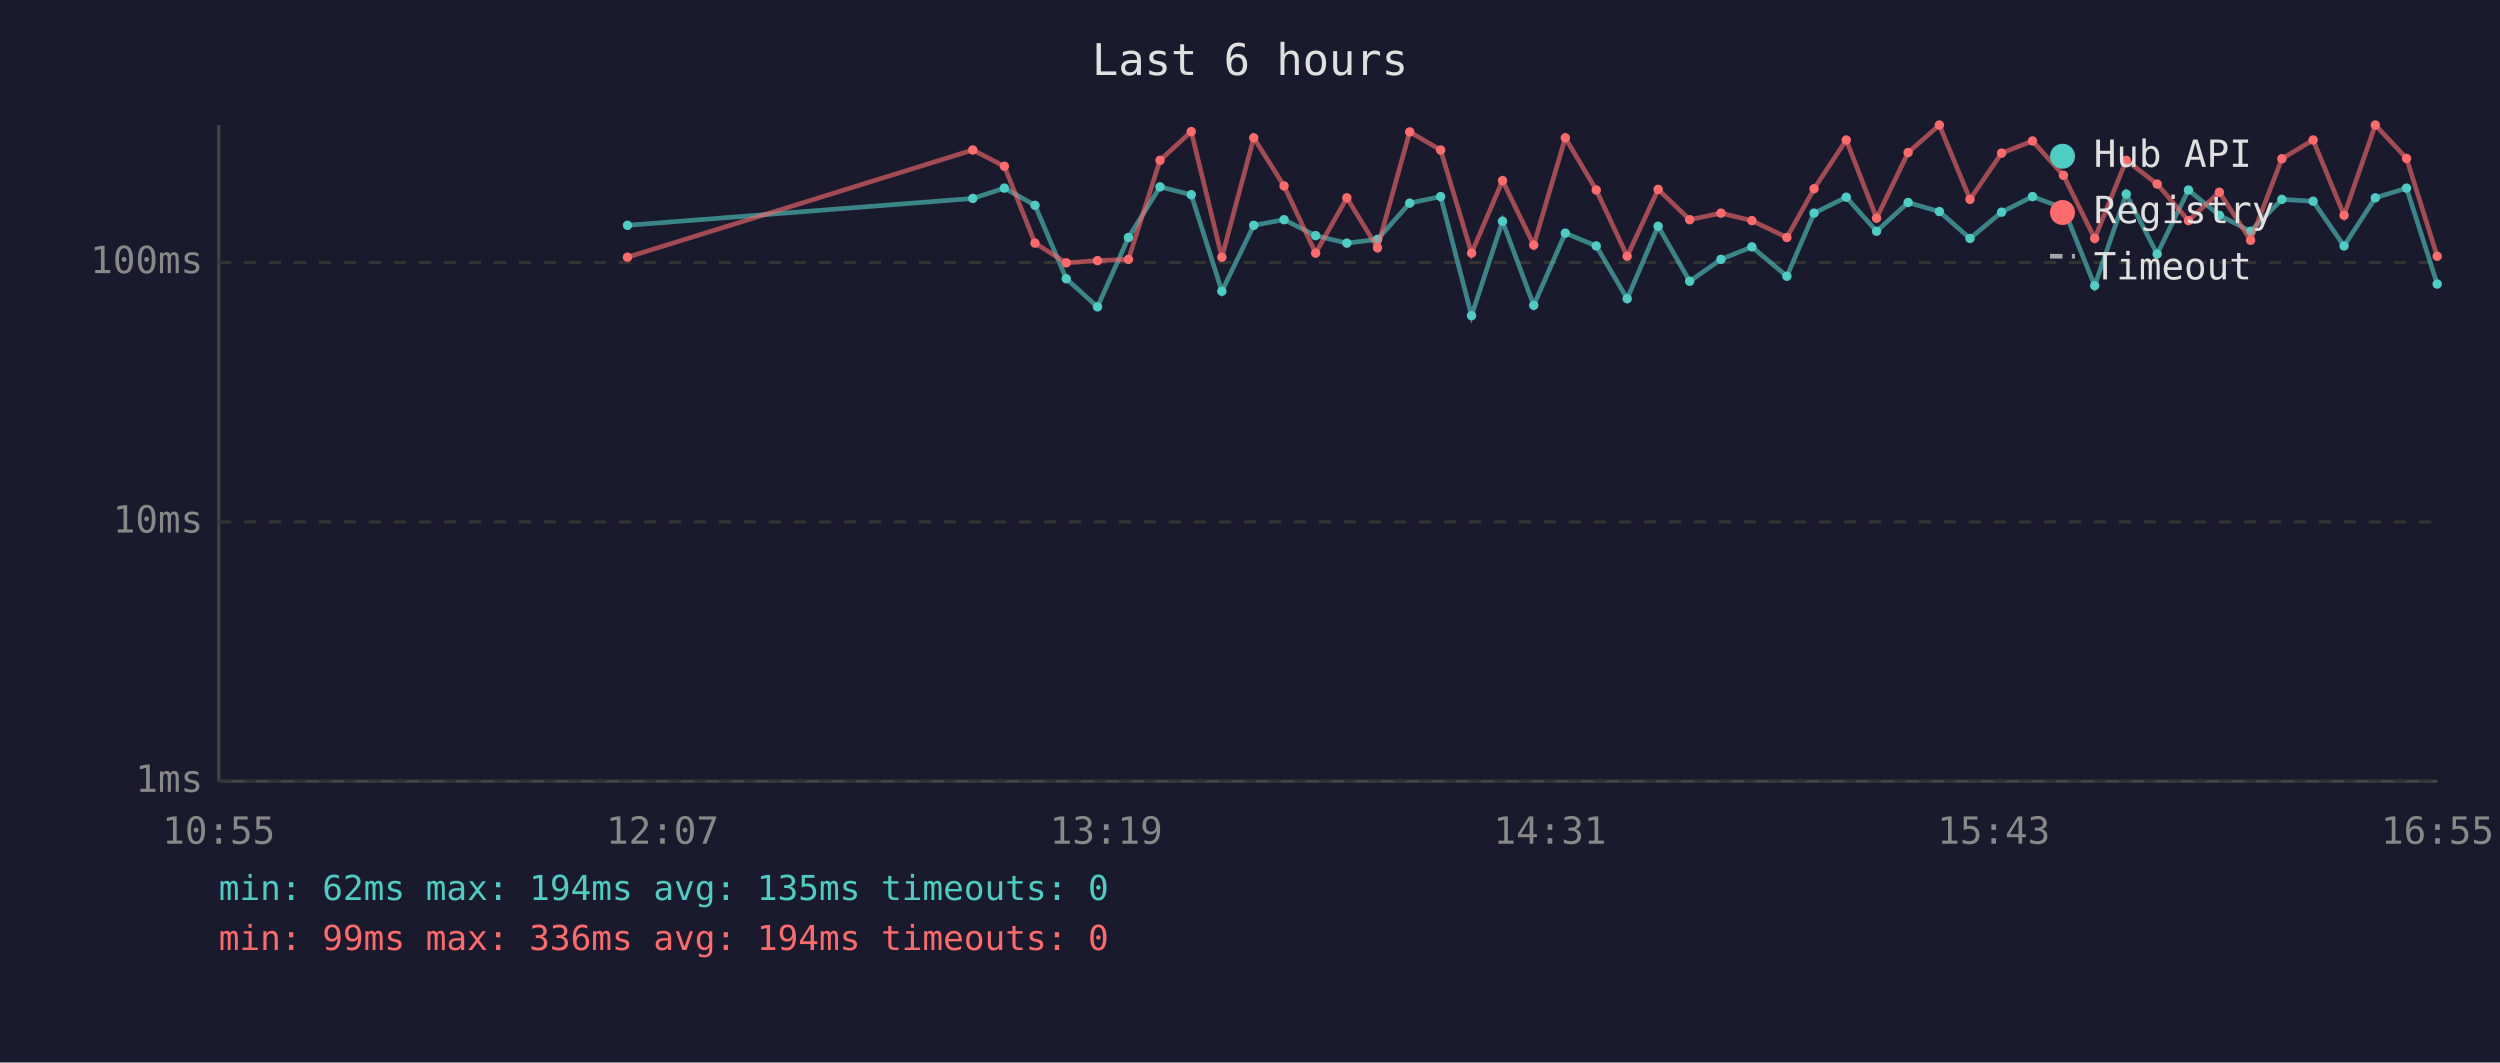
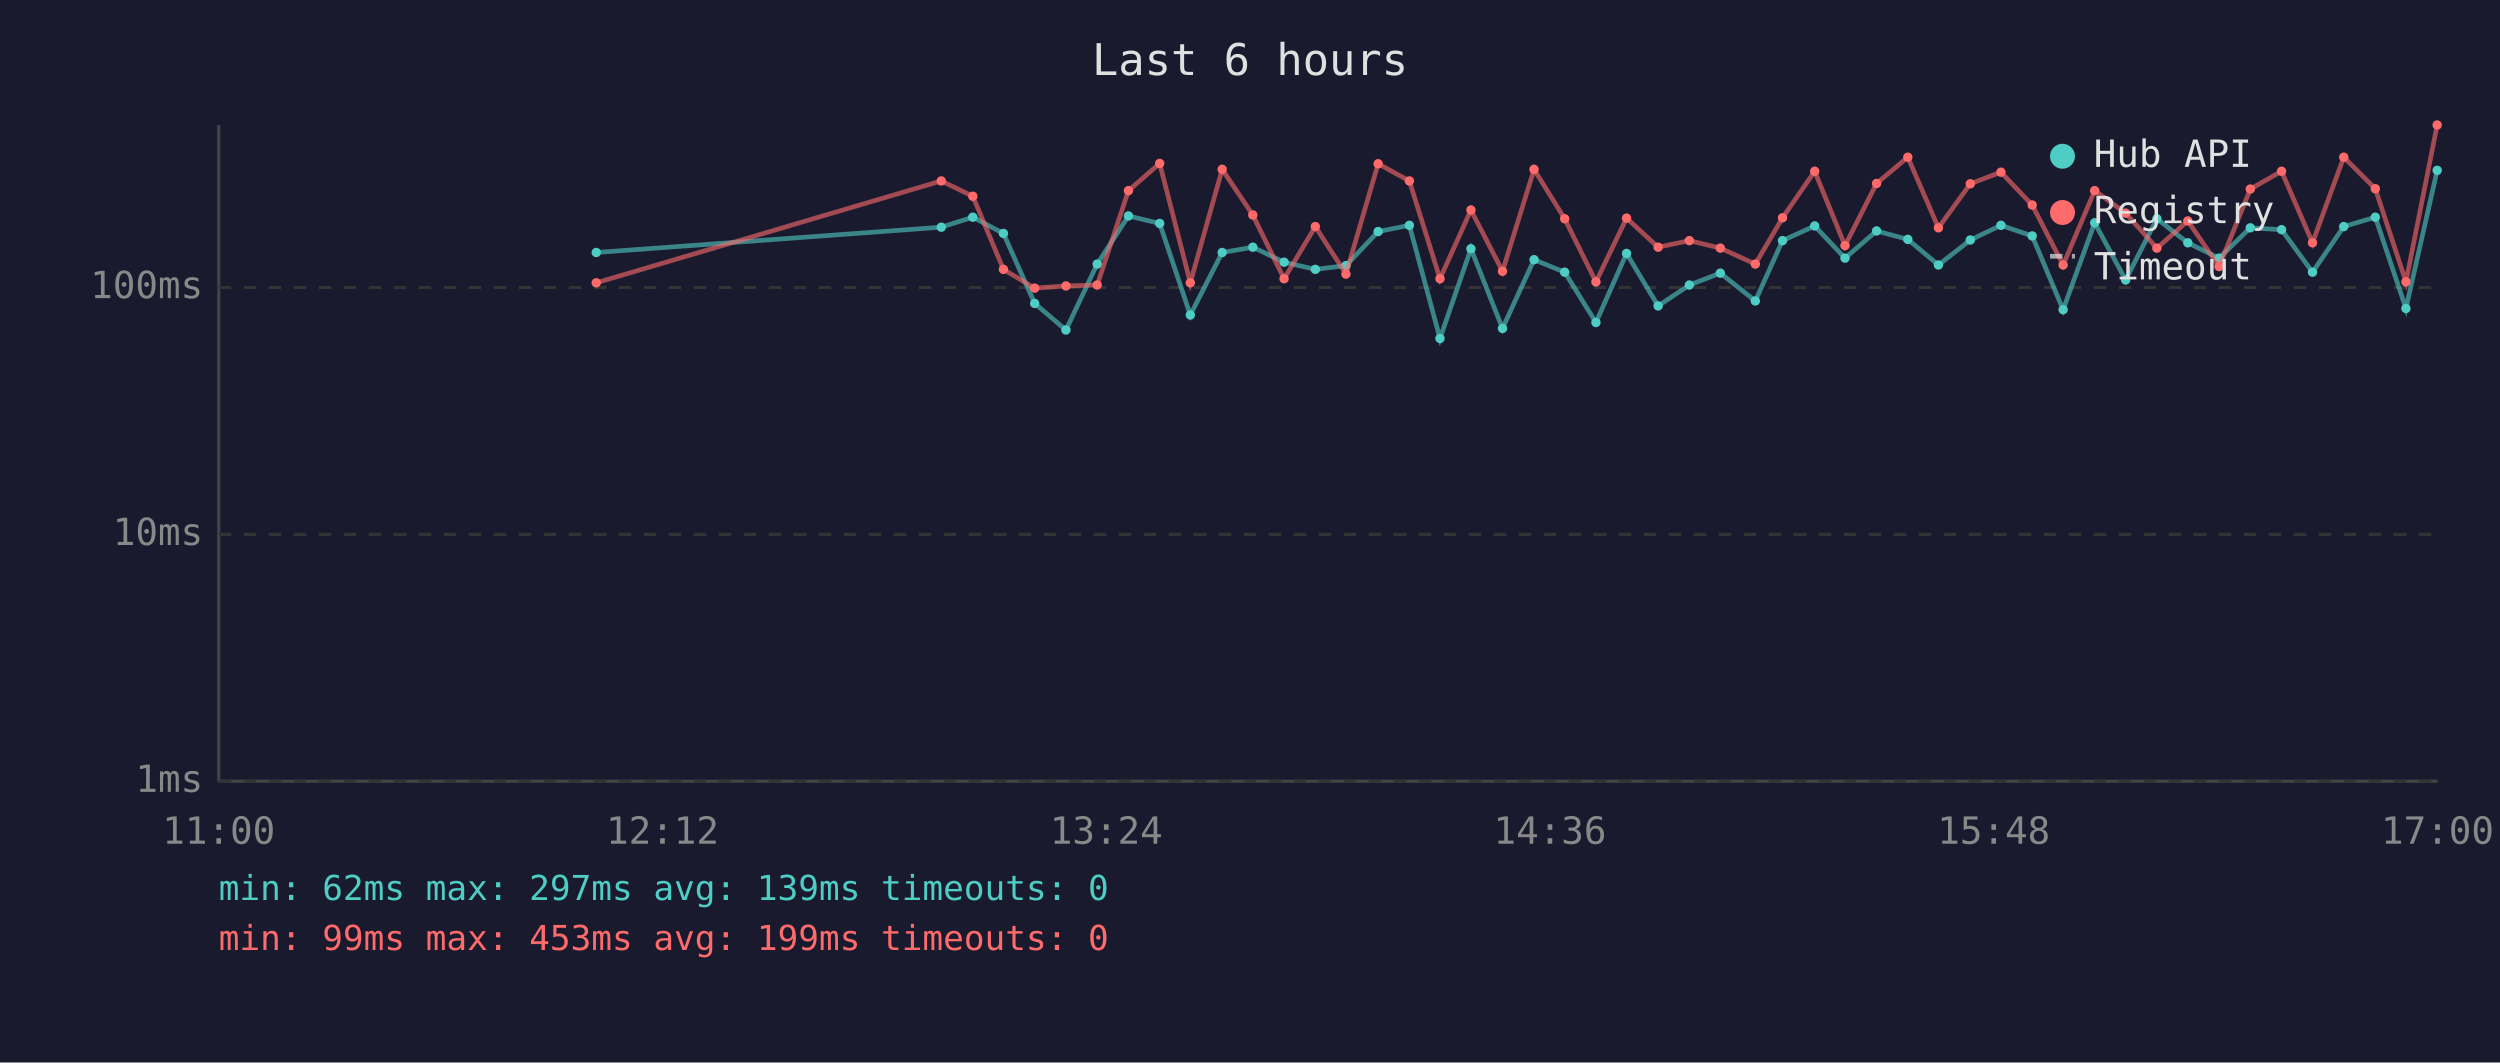
<svg xmlns="http://www.w3.org/2000/svg" viewBox="0 0 800 340" font-family="monospace" font-size="12">
  <rect width="800" height="340" fill="#1a1a2e" />
  <text x="400" y="24" fill="#e0e0e0" font-size="14" text-anchor="middle">Last 6 hours</text>
  <line x1="70" y1="40" x2="70" y2="250" stroke="#444" stroke-width="1" />
  <line x1="70" y1="250" x2="780" y2="250" stroke="#444" stroke-width="1" />
  <line x1="70" y1="250" x2="780" y2="250" stroke="#333" stroke-width="1" stroke-dasharray="4" />
  <text x="65" y="250" fill="#888" text-anchor="end" dominant-baseline="middle">1ms</text>
-   <line x1="70" y1="167" x2="780" y2="167" stroke="#333" stroke-width="1" stroke-dasharray="4" />
-   <text x="65" y="167" fill="#888" text-anchor="end" dominant-baseline="middle">10ms</text>
-   <line x1="70" y1="84" x2="780" y2="84" stroke="#333" stroke-width="1" stroke-dasharray="4" />
-   <text x="65" y="84" fill="#888" text-anchor="end" dominant-baseline="middle">100ms</text>
-   <text x="70" y="270" fill="#888" text-anchor="middle">10:55</text>
-   <text x="212" y="270" fill="#888" text-anchor="middle">12:07</text>
-   <text x="354" y="270" fill="#888" text-anchor="middle">13:19</text>
-   <text x="496" y="270" fill="#888" text-anchor="middle">14:31</text>
-   <text x="638" y="270" fill="#888" text-anchor="middle">15:43</text>
-   <text x="780" y="270" fill="#888" text-anchor="middle">16:55</text>
-   <polyline points="200.8,72.1 311.3,63.5 321.4,60.2 331.2,65.7 341.2,89.2 351.2,98.2 361.1,76.0 371.2,59.8 381.2,62.3 391.0,93.2 401.2,72.1 410.9,70.3 421.0,75.4 431.0,77.8 440.8,76.6 451.1,65.0 461.0,62.9 470.9,101.0 480.8,70.8 490.8,97.7 500.9,74.6 510.8,78.7 520.7,95.6 530.6,72.4 540.7,90.0 550.7,83.0 560.6,79.0 571.8,88.4 580.5,68.2 590.8,63.1 600.5,74.0 610.6,64.8 620.6,67.7 630.4,76.3 640.5,67.9 650.4,62.9 660.3,66.6 670.3,91.4 680.4,62.1 690.3,81.3 700.3,60.8 710.2,68.9 720.2,74.0 730.2,63.8 740.2,64.4 750.1,78.7 760.1,63.3 770.1,60.2 779.9,90.9" fill="none" stroke="#4ecdc4" stroke-width="1.5" opacity="0.6" />
-   <circle cx="200.8" cy="72.1" r="1.5" fill="#4ecdc4" />
-   <circle cx="311.3" cy="63.5" r="1.5" fill="#4ecdc4" />
-   <circle cx="321.4" cy="60.2" r="1.5" fill="#4ecdc4" />
-   <circle cx="331.2" cy="65.7" r="1.5" fill="#4ecdc4" />
-   <circle cx="341.2" cy="89.2" r="1.5" fill="#4ecdc4" />
-   <circle cx="351.2" cy="98.2" r="1.5" fill="#4ecdc4" />
-   <circle cx="361.1" cy="76.0" r="1.5" fill="#4ecdc4" />
-   <circle cx="371.2" cy="59.8" r="1.5" fill="#4ecdc4" />
-   <circle cx="381.2" cy="62.3" r="1.5" fill="#4ecdc4" />
-   <circle cx="391.0" cy="93.2" r="1.5" fill="#4ecdc4" />
-   <circle cx="401.2" cy="72.1" r="1.5" fill="#4ecdc4" />
-   <circle cx="410.9" cy="70.3" r="1.5" fill="#4ecdc4" />
-   <circle cx="421.0" cy="75.4" r="1.5" fill="#4ecdc4" />
-   <circle cx="431.0" cy="77.8" r="1.5" fill="#4ecdc4" />
-   <circle cx="440.8" cy="76.6" r="1.5" fill="#4ecdc4" />
-   <circle cx="451.1" cy="65.0" r="1.5" fill="#4ecdc4" />
-   <circle cx="461.0" cy="62.9" r="1.5" fill="#4ecdc4" />
-   <circle cx="470.9" cy="101.0" r="1.5" fill="#4ecdc4" />
-   <circle cx="480.8" cy="70.8" r="1.5" fill="#4ecdc4" />
-   <circle cx="490.8" cy="97.7" r="1.5" fill="#4ecdc4" />
-   <circle cx="500.9" cy="74.6" r="1.5" fill="#4ecdc4" />
-   <circle cx="510.8" cy="78.7" r="1.5" fill="#4ecdc4" />
-   <circle cx="520.7" cy="95.6" r="1.5" fill="#4ecdc4" />
-   <circle cx="530.6" cy="72.4" r="1.5" fill="#4ecdc4" />
-   <circle cx="540.7" cy="90.0" r="1.5" fill="#4ecdc4" />
-   <circle cx="550.7" cy="83.0" r="1.5" fill="#4ecdc4" />
-   <circle cx="560.6" cy="79.0" r="1.5" fill="#4ecdc4" />
-   <circle cx="571.8" cy="88.4" r="1.5" fill="#4ecdc4" />
-   <circle cx="580.5" cy="68.2" r="1.5" fill="#4ecdc4" />
-   <circle cx="590.8" cy="63.1" r="1.5" fill="#4ecdc4" />
-   <circle cx="600.5" cy="74.0" r="1.5" fill="#4ecdc4" />
-   <circle cx="610.6" cy="64.8" r="1.5" fill="#4ecdc4" />
-   <circle cx="620.6" cy="67.7" r="1.5" fill="#4ecdc4" />
-   <circle cx="630.4" cy="76.3" r="1.5" fill="#4ecdc4" />
-   <circle cx="640.5" cy="67.9" r="1.5" fill="#4ecdc4" />
-   <circle cx="650.4" cy="62.9" r="1.5" fill="#4ecdc4" />
-   <circle cx="660.3" cy="66.6" r="1.5" fill="#4ecdc4" />
-   <circle cx="670.3" cy="91.4" r="1.5" fill="#4ecdc4" />
-   <circle cx="680.4" cy="62.1" r="1.5" fill="#4ecdc4" />
-   <circle cx="690.3" cy="81.3" r="1.5" fill="#4ecdc4" />
-   <circle cx="700.3" cy="60.8" r="1.5" fill="#4ecdc4" />
-   <circle cx="710.2" cy="68.9" r="1.5" fill="#4ecdc4" />
-   <circle cx="720.2" cy="74.0" r="1.5" fill="#4ecdc4" />
-   <circle cx="730.2" cy="63.8" r="1.5" fill="#4ecdc4" />
-   <circle cx="740.2" cy="64.4" r="1.5" fill="#4ecdc4" />
-   <circle cx="750.1" cy="78.7" r="1.5" fill="#4ecdc4" />
-   <circle cx="760.1" cy="63.3" r="1.5" fill="#4ecdc4" />
-   <circle cx="770.1" cy="60.2" r="1.5" fill="#4ecdc4" />
-   <circle cx="779.9" cy="90.9" r="1.5" fill="#4ecdc4" />
-   <polyline points="200.8,82.3 311.3,48.0 321.4,53.2 331.2,77.8 341.2,84.1 351.2,83.4 361.1,83.0 371.2,51.3 381.2,42.1 391.0,82.3 401.2,44.1 410.9,59.5 421.0,81.0 431.0,63.3 440.8,79.3 451.1,42.2 461.0,48.0 470.9,81.0 480.8,57.8 490.8,78.4 500.9,44.1 510.8,60.8 520.7,82.0 530.6,60.6 540.7,70.3 550.7,68.2 560.6,70.6 571.8,76.0 580.5,60.4 590.8,44.8 600.5,69.8 610.6,48.8 620.6,40.0 630.4,63.8 640.5,49.0 650.4,45.1 660.3,56.1 670.3,76.3 680.4,51.3 690.3,58.9 700.3,70.6 710.2,61.5 720.2,76.9 730.2,50.8 740.2,44.8 750.1,68.9 760.1,40.0 770.1,50.7 779.9,82.0" fill="none" stroke="#ff6b6b" stroke-width="1.5" opacity="0.6" />
-   <circle cx="200.8" cy="82.3" r="1.5" fill="#ff6b6b" />
-   <circle cx="311.3" cy="48.0" r="1.5" fill="#ff6b6b" />
-   <circle cx="321.4" cy="53.2" r="1.5" fill="#ff6b6b" />
-   <circle cx="331.2" cy="77.8" r="1.5" fill="#ff6b6b" />
-   <circle cx="341.2" cy="84.1" r="1.5" fill="#ff6b6b" />
-   <circle cx="351.2" cy="83.4" r="1.5" fill="#ff6b6b" />
-   <circle cx="361.1" cy="83.0" r="1.5" fill="#ff6b6b" />
-   <circle cx="371.2" cy="51.3" r="1.5" fill="#ff6b6b" />
-   <circle cx="381.2" cy="42.1" r="1.5" fill="#ff6b6b" />
-   <circle cx="391.0" cy="82.3" r="1.5" fill="#ff6b6b" />
-   <circle cx="401.2" cy="44.1" r="1.5" fill="#ff6b6b" />
-   <circle cx="410.9" cy="59.5" r="1.5" fill="#ff6b6b" />
-   <circle cx="421.0" cy="81.0" r="1.5" fill="#ff6b6b" />
-   <circle cx="431.0" cy="63.3" r="1.5" fill="#ff6b6b" />
-   <circle cx="440.8" cy="79.3" r="1.5" fill="#ff6b6b" />
-   <circle cx="451.1" cy="42.2" r="1.5" fill="#ff6b6b" />
-   <circle cx="461.0" cy="48.0" r="1.5" fill="#ff6b6b" />
-   <circle cx="470.9" cy="81.0" r="1.5" fill="#ff6b6b" />
-   <circle cx="480.8" cy="57.8" r="1.5" fill="#ff6b6b" />
-   <circle cx="490.8" cy="78.4" r="1.5" fill="#ff6b6b" />
-   <circle cx="500.9" cy="44.1" r="1.5" fill="#ff6b6b" />
-   <circle cx="510.8" cy="60.8" r="1.5" fill="#ff6b6b" />
-   <circle cx="520.7" cy="82.0" r="1.5" fill="#ff6b6b" />
-   <circle cx="530.6" cy="60.6" r="1.5" fill="#ff6b6b" />
-   <circle cx="540.7" cy="70.3" r="1.5" fill="#ff6b6b" />
-   <circle cx="550.7" cy="68.2" r="1.5" fill="#ff6b6b" />
-   <circle cx="560.6" cy="70.6" r="1.5" fill="#ff6b6b" />
-   <circle cx="571.8" cy="76.0" r="1.5" fill="#ff6b6b" />
-   <circle cx="580.5" cy="60.4" r="1.5" fill="#ff6b6b" />
-   <circle cx="590.8" cy="44.8" r="1.5" fill="#ff6b6b" />
-   <circle cx="600.5" cy="69.8" r="1.5" fill="#ff6b6b" />
-   <circle cx="610.6" cy="48.8" r="1.5" fill="#ff6b6b" />
-   <circle cx="620.6" cy="40.0" r="1.5" fill="#ff6b6b" />
-   <circle cx="630.4" cy="63.8" r="1.5" fill="#ff6b6b" />
-   <circle cx="640.5" cy="49.0" r="1.5" fill="#ff6b6b" />
-   <circle cx="650.4" cy="45.1" r="1.5" fill="#ff6b6b" />
-   <circle cx="660.3" cy="56.1" r="1.5" fill="#ff6b6b" />
-   <circle cx="670.3" cy="76.3" r="1.5" fill="#ff6b6b" />
-   <circle cx="680.4" cy="51.3" r="1.5" fill="#ff6b6b" />
-   <circle cx="690.3" cy="58.9" r="1.5" fill="#ff6b6b" />
-   <circle cx="700.3" cy="70.6" r="1.5" fill="#ff6b6b" />
-   <circle cx="710.2" cy="61.5" r="1.5" fill="#ff6b6b" />
-   <circle cx="720.2" cy="76.9" r="1.5" fill="#ff6b6b" />
-   <circle cx="730.2" cy="50.8" r="1.5" fill="#ff6b6b" />
-   <circle cx="740.2" cy="44.8" r="1.5" fill="#ff6b6b" />
-   <circle cx="750.1" cy="68.9" r="1.5" fill="#ff6b6b" />
-   <circle cx="760.1" cy="40.0" r="1.5" fill="#ff6b6b" />
-   <circle cx="770.1" cy="50.7" r="1.5" fill="#ff6b6b" />
-   <circle cx="779.9" cy="82.0" r="1.5" fill="#ff6b6b" />
+   <line x1="70" y1="171" x2="780" y2="171" stroke="#333" stroke-width="1" stroke-dasharray="4" />
+   <text x="65" y="171" fill="#888" text-anchor="end" dominant-baseline="middle">10ms</text>
+   <line x1="70" y1="92" x2="780" y2="92" stroke="#333" stroke-width="1" stroke-dasharray="4" />
+   <text x="65" y="92" fill="#888" text-anchor="end" dominant-baseline="middle">100ms</text>
+   <text x="70" y="270" fill="#888" text-anchor="middle">11:00</text>
+   <text x="212" y="270" fill="#888" text-anchor="middle">12:12</text>
+   <text x="354" y="270" fill="#888" text-anchor="middle">13:24</text>
+   <text x="496" y="270" fill="#888" text-anchor="middle">14:36</text>
+   <text x="638" y="270" fill="#888" text-anchor="middle">15:48</text>
+   <text x="780" y="270" fill="#888" text-anchor="middle">17:00</text>
+   <polyline points="190.8,80.8 301.2,72.7 311.3,69.5 321.1,74.7 331.1,97.1 341.1,105.6 351.1,84.5 361.1,69.1 371.1,71.5 380.9,100.8 391.1,80.8 400.9,79.1 410.9,83.9 420.9,86.2 430.7,85.0 441.0,74.1 451.0,72.1 460.8,108.3 470.7,79.6 480.8,105.1 490.9,83.1 500.7,87.1 510.7,103.2 520.5,81.1 530.6,97.9 540.6,91.2 550.5,87.4 561.7,96.3 570.4,77.0 580.7,72.3 590.4,82.6 600.5,73.9 610.5,76.6 620.3,84.8 630.5,76.8 640.3,72.1 650.3,75.5 660.2,99.1 670.3,71.3 680.2,89.6 690.2,70.0 700.1,77.7 710.1,82.6 720.1,72.9 730.1,73.5 740.0,87.1 750.0,72.5 760.1,69.5 769.9,98.7 779.9,54.5" fill="none" stroke="#4ecdc4" stroke-width="1.5" opacity="0.6" />
+   <circle cx="190.8" cy="80.8" r="1.5" fill="#4ecdc4" />
+   <circle cx="301.2" cy="72.7" r="1.5" fill="#4ecdc4" />
+   <circle cx="311.3" cy="69.5" r="1.5" fill="#4ecdc4" />
+   <circle cx="321.1" cy="74.7" r="1.5" fill="#4ecdc4" />
+   <circle cx="331.1" cy="97.1" r="1.5" fill="#4ecdc4" />
+   <circle cx="341.1" cy="105.6" r="1.5" fill="#4ecdc4" />
+   <circle cx="351.1" cy="84.5" r="1.5" fill="#4ecdc4" />
+   <circle cx="361.1" cy="69.1" r="1.5" fill="#4ecdc4" />
+   <circle cx="371.1" cy="71.5" r="1.5" fill="#4ecdc4" />
+   <circle cx="380.9" cy="100.8" r="1.5" fill="#4ecdc4" />
+   <circle cx="391.1" cy="80.8" r="1.5" fill="#4ecdc4" />
+   <circle cx="400.9" cy="79.1" r="1.5" fill="#4ecdc4" />
+   <circle cx="410.9" cy="83.9" r="1.5" fill="#4ecdc4" />
+   <circle cx="420.9" cy="86.2" r="1.5" fill="#4ecdc4" />
+   <circle cx="430.7" cy="85.0" r="1.5" fill="#4ecdc4" />
+   <circle cx="441.0" cy="74.1" r="1.5" fill="#4ecdc4" />
+   <circle cx="451.0" cy="72.1" r="1.5" fill="#4ecdc4" />
+   <circle cx="460.8" cy="108.3" r="1.5" fill="#4ecdc4" />
+   <circle cx="470.7" cy="79.6" r="1.5" fill="#4ecdc4" />
+   <circle cx="480.8" cy="105.1" r="1.5" fill="#4ecdc4" />
+   <circle cx="490.9" cy="83.1" r="1.5" fill="#4ecdc4" />
+   <circle cx="500.7" cy="87.1" r="1.5" fill="#4ecdc4" />
+   <circle cx="510.7" cy="103.2" r="1.5" fill="#4ecdc4" />
+   <circle cx="520.5" cy="81.1" r="1.5" fill="#4ecdc4" />
+   <circle cx="530.6" cy="97.9" r="1.5" fill="#4ecdc4" />
+   <circle cx="540.6" cy="91.2" r="1.5" fill="#4ecdc4" />
+   <circle cx="550.5" cy="87.4" r="1.5" fill="#4ecdc4" />
+   <circle cx="561.7" cy="96.3" r="1.5" fill="#4ecdc4" />
+   <circle cx="570.4" cy="77.0" r="1.5" fill="#4ecdc4" />
+   <circle cx="580.7" cy="72.3" r="1.5" fill="#4ecdc4" />
+   <circle cx="590.4" cy="82.6" r="1.5" fill="#4ecdc4" />
+   <circle cx="600.5" cy="73.9" r="1.5" fill="#4ecdc4" />
+   <circle cx="610.5" cy="76.6" r="1.5" fill="#4ecdc4" />
+   <circle cx="620.3" cy="84.8" r="1.5" fill="#4ecdc4" />
+   <circle cx="630.5" cy="76.8" r="1.5" fill="#4ecdc4" />
+   <circle cx="640.3" cy="72.1" r="1.5" fill="#4ecdc4" />
+   <circle cx="650.3" cy="75.5" r="1.5" fill="#4ecdc4" />
+   <circle cx="660.2" cy="99.1" r="1.5" fill="#4ecdc4" />
+   <circle cx="670.3" cy="71.3" r="1.5" fill="#4ecdc4" />
+   <circle cx="680.2" cy="89.6" r="1.5" fill="#4ecdc4" />
+   <circle cx="690.2" cy="70.0" r="1.5" fill="#4ecdc4" />
+   <circle cx="700.1" cy="77.7" r="1.5" fill="#4ecdc4" />
+   <circle cx="710.1" cy="82.6" r="1.5" fill="#4ecdc4" />
+   <circle cx="720.1" cy="72.9" r="1.5" fill="#4ecdc4" />
+   <circle cx="730.1" cy="73.5" r="1.5" fill="#4ecdc4" />
+   <circle cx="740.0" cy="87.1" r="1.5" fill="#4ecdc4" />
+   <circle cx="750.0" cy="72.5" r="1.5" fill="#4ecdc4" />
+   <circle cx="760.1" cy="69.5" r="1.5" fill="#4ecdc4" />
+   <circle cx="769.9" cy="98.7" r="1.5" fill="#4ecdc4" />
+   <circle cx="779.9" cy="54.5" r="1.5" fill="#4ecdc4" />
+   <polyline points="190.8,90.5 301.2,57.9 311.3,62.8 321.1,86.2 331.1,92.2 341.1,91.5 351.1,91.2 361.1,61.0 371.1,52.3 380.9,90.5 391.1,54.2 400.9,68.8 410.9,89.2 420.9,72.5 430.7,87.7 441.0,52.4 451.0,57.9 460.8,89.2 470.7,67.2 480.8,86.8 490.9,54.2 500.7,70.0 510.7,90.2 520.5,69.8 530.6,79.1 540.6,77.0 550.5,79.4 561.7,84.5 570.4,69.7 580.7,54.8 590.4,78.6 600.5,58.7 610.5,50.3 620.3,72.9 630.5,58.8 640.3,55.1 650.3,65.6 660.2,84.8 670.3,61.0 680.2,68.2 690.2,79.4 700.1,70.7 710.1,85.3 720.1,60.5 730.1,54.8 740.0,77.7 750.0,50.3 760.1,60.4 769.9,90.2 779.9,40.0" fill="none" stroke="#ff6b6b" stroke-width="1.5" opacity="0.6" />
+   <circle cx="190.8" cy="90.5" r="1.5" fill="#ff6b6b" />
+   <circle cx="301.2" cy="57.9" r="1.5" fill="#ff6b6b" />
+   <circle cx="311.3" cy="62.8" r="1.5" fill="#ff6b6b" />
+   <circle cx="321.1" cy="86.2" r="1.5" fill="#ff6b6b" />
+   <circle cx="331.1" cy="92.2" r="1.5" fill="#ff6b6b" />
+   <circle cx="341.1" cy="91.5" r="1.5" fill="#ff6b6b" />
+   <circle cx="351.1" cy="91.2" r="1.5" fill="#ff6b6b" />
+   <circle cx="361.1" cy="61.0" r="1.5" fill="#ff6b6b" />
+   <circle cx="371.1" cy="52.3" r="1.5" fill="#ff6b6b" />
+   <circle cx="380.9" cy="90.5" r="1.5" fill="#ff6b6b" />
+   <circle cx="391.1" cy="54.2" r="1.5" fill="#ff6b6b" />
+   <circle cx="400.9" cy="68.8" r="1.5" fill="#ff6b6b" />
+   <circle cx="410.9" cy="89.2" r="1.5" fill="#ff6b6b" />
+   <circle cx="420.9" cy="72.5" r="1.5" fill="#ff6b6b" />
+   <circle cx="430.7" cy="87.7" r="1.5" fill="#ff6b6b" />
+   <circle cx="441.0" cy="52.4" r="1.5" fill="#ff6b6b" />
+   <circle cx="451.0" cy="57.9" r="1.5" fill="#ff6b6b" />
+   <circle cx="460.8" cy="89.2" r="1.5" fill="#ff6b6b" />
+   <circle cx="470.7" cy="67.2" r="1.5" fill="#ff6b6b" />
+   <circle cx="480.8" cy="86.8" r="1.5" fill="#ff6b6b" />
+   <circle cx="490.9" cy="54.2" r="1.5" fill="#ff6b6b" />
+   <circle cx="500.7" cy="70.0" r="1.5" fill="#ff6b6b" />
+   <circle cx="510.7" cy="90.2" r="1.5" fill="#ff6b6b" />
+   <circle cx="520.5" cy="69.8" r="1.5" fill="#ff6b6b" />
+   <circle cx="530.6" cy="79.1" r="1.5" fill="#ff6b6b" />
+   <circle cx="540.6" cy="77.0" r="1.5" fill="#ff6b6b" />
+   <circle cx="550.5" cy="79.4" r="1.5" fill="#ff6b6b" />
+   <circle cx="561.7" cy="84.5" r="1.5" fill="#ff6b6b" />
+   <circle cx="570.4" cy="69.7" r="1.5" fill="#ff6b6b" />
+   <circle cx="580.7" cy="54.8" r="1.5" fill="#ff6b6b" />
+   <circle cx="590.4" cy="78.6" r="1.5" fill="#ff6b6b" />
+   <circle cx="600.5" cy="58.7" r="1.5" fill="#ff6b6b" />
+   <circle cx="610.5" cy="50.3" r="1.5" fill="#ff6b6b" />
+   <circle cx="620.3" cy="72.9" r="1.5" fill="#ff6b6b" />
+   <circle cx="630.5" cy="58.8" r="1.5" fill="#ff6b6b" />
+   <circle cx="640.3" cy="55.1" r="1.5" fill="#ff6b6b" />
+   <circle cx="650.3" cy="65.6" r="1.5" fill="#ff6b6b" />
+   <circle cx="660.2" cy="84.8" r="1.5" fill="#ff6b6b" />
+   <circle cx="670.3" cy="61.0" r="1.5" fill="#ff6b6b" />
+   <circle cx="680.2" cy="68.2" r="1.5" fill="#ff6b6b" />
+   <circle cx="690.2" cy="79.4" r="1.5" fill="#ff6b6b" />
+   <circle cx="700.1" cy="70.7" r="1.5" fill="#ff6b6b" />
+   <circle cx="710.1" cy="85.3" r="1.5" fill="#ff6b6b" />
+   <circle cx="720.1" cy="60.5" r="1.5" fill="#ff6b6b" />
+   <circle cx="730.1" cy="54.8" r="1.5" fill="#ff6b6b" />
+   <circle cx="740.0" cy="77.7" r="1.5" fill="#ff6b6b" />
+   <circle cx="750.0" cy="50.3" r="1.5" fill="#ff6b6b" />
+   <circle cx="760.1" cy="60.4" r="1.5" fill="#ff6b6b" />
+   <circle cx="769.9" cy="90.2" r="1.5" fill="#ff6b6b" />
+   <circle cx="779.9" cy="40.0" r="1.5" fill="#ff6b6b" />
  <circle cx="660" cy="50" r="4" fill="#4ecdc4" />
  <text x="670" y="50" fill="#e0e0e0" dominant-baseline="middle">Hub API</text>
  <circle cx="660" cy="68" r="4" fill="#ff6b6b" />
  <text x="670" y="68" fill="#e0e0e0" dominant-baseline="middle">Registry</text>
  <line x1="656" y1="82" x2="664" y2="82" stroke="#e0e0e0" stroke-width="1.5" stroke-dasharray="4,3" opacity="0.7" />
  <text x="670" y="86" fill="#e0e0e0" dominant-baseline="middle">Timeout</text>
-   <text x="70" y="288" fill="#4ecdc4" font-size="11">min: 62ms  max: 194ms  avg: 135ms  timeouts: 0</text>
-   <text x="70" y="304" fill="#ff6b6b" font-size="11">min: 99ms  max: 336ms  avg: 194ms  timeouts: 0</text>
+   <text x="70" y="288" fill="#4ecdc4" font-size="11">min: 62ms  max: 297ms  avg: 139ms  timeouts: 0</text>
+   <text x="70" y="304" fill="#ff6b6b" font-size="11">min: 99ms  max: 453ms  avg: 199ms  timeouts: 0</text>
</svg>
